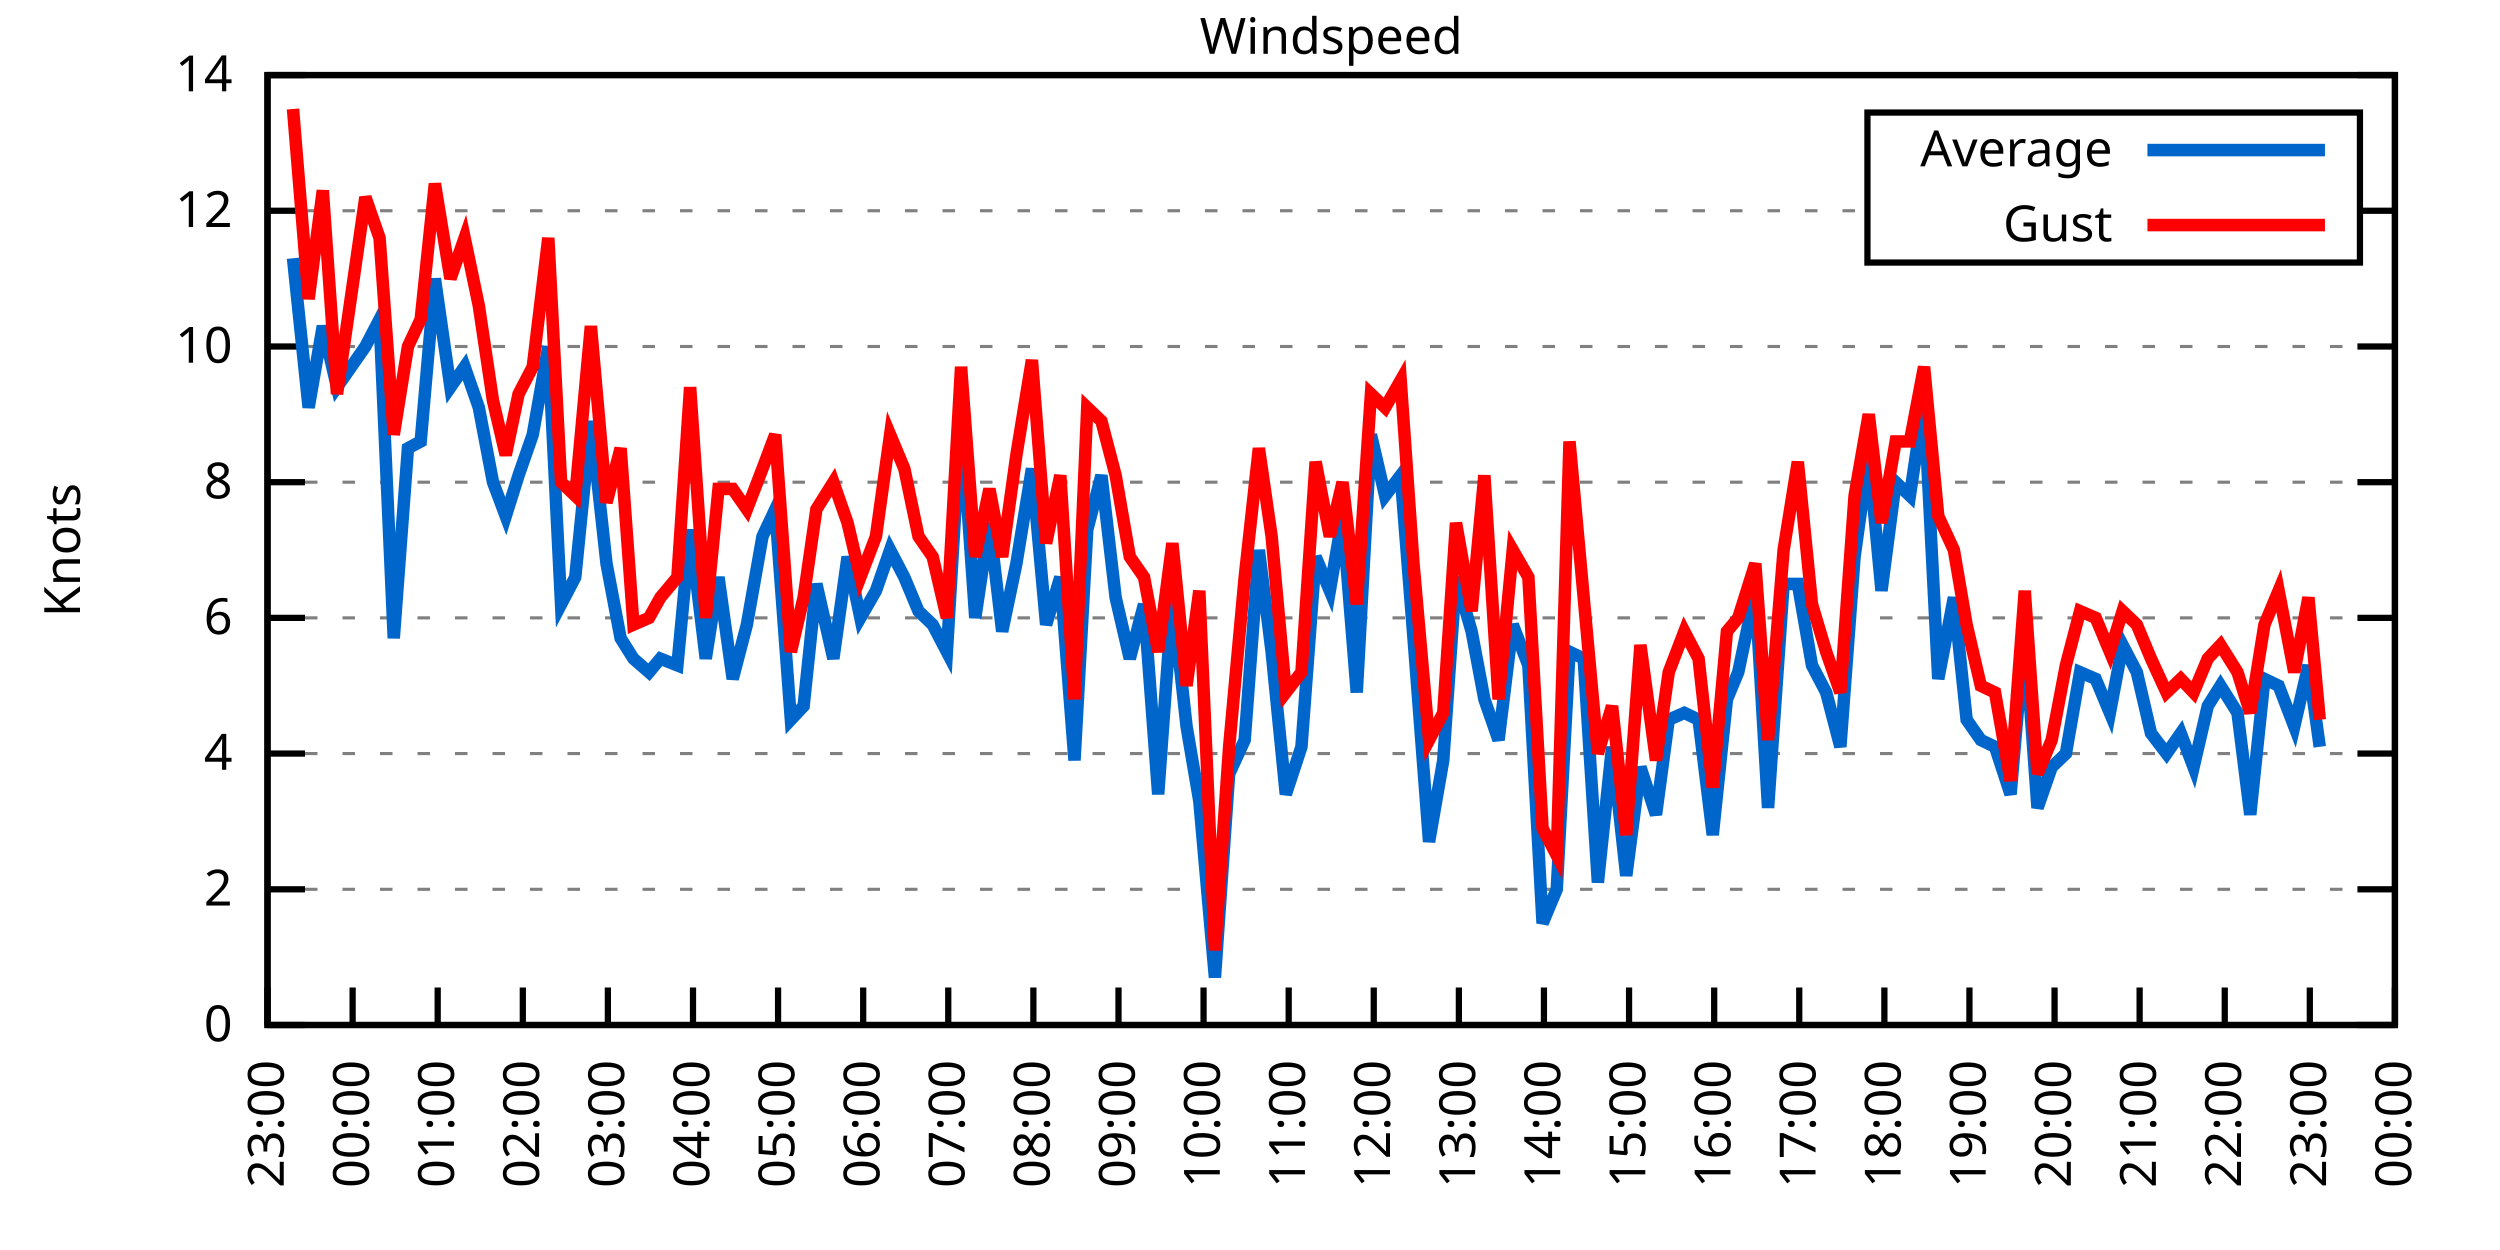
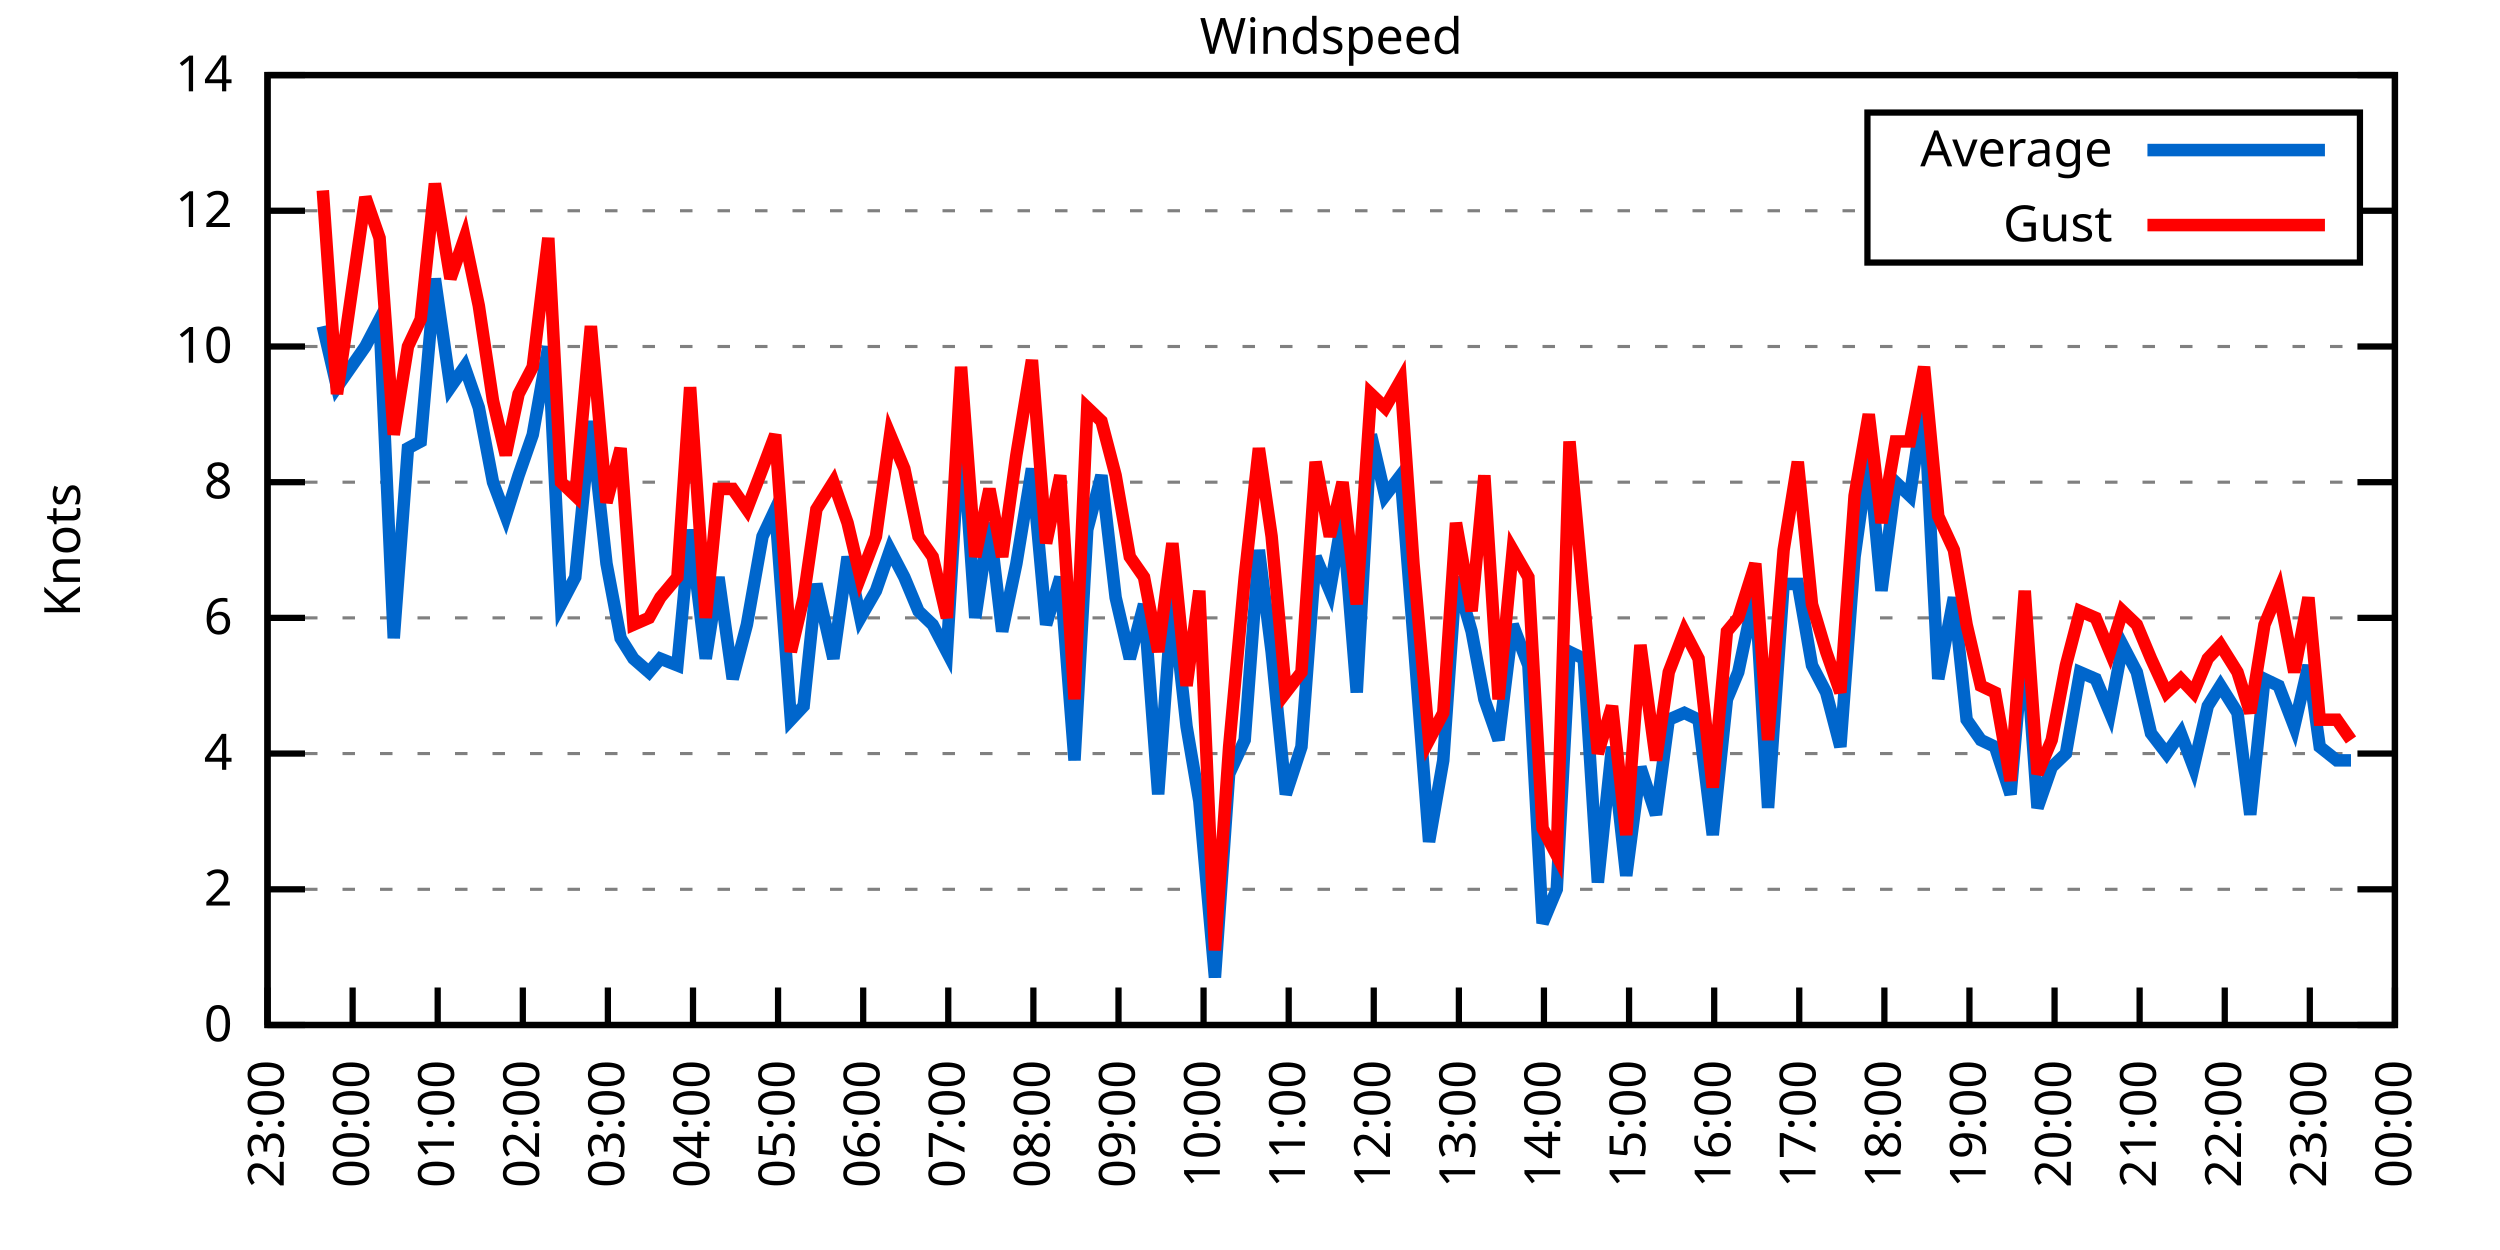
<svg xmlns="http://www.w3.org/2000/svg" xmlns:xlink="http://www.w3.org/1999/xlink" width="400" height="200" viewBox="0 0 400 200">
  <g id="gnuplot_canvas">
    <rect x="0" y="0" width="400" height="200" fill="none" />
    <defs>
      <circle id="gpDot" r="0.5" stroke-width="0.5" stroke="currentColor" />
      <path id="gpPt0" stroke-width="0.333" stroke="currentColor" d="M-1,0 h2 M0,-1 v2" />
      <path id="gpPt1" stroke-width="0.333" stroke="currentColor" d="M-1,-1 L1,1 M1,-1 L-1,1" />
      <path id="gpPt2" stroke-width="0.333" stroke="currentColor" d="M-1,0 L1,0 M0,-1 L0,1 M-1,-1 L1,1 M-1,1 L1,-1" />
      <rect id="gpPt3" stroke-width="0.333" stroke="currentColor" x="-1" y="-1" width="2" height="2" />
      <rect id="gpPt4" stroke-width="0.333" stroke="currentColor" fill="currentColor" x="-1" y="-1" width="2" height="2" />
      <circle id="gpPt5" stroke-width="0.333" stroke="currentColor" cx="0" cy="0" r="1" />
      <use xlink:href="#gpPt5" id="gpPt6" fill="currentColor" stroke="none" />
      <path id="gpPt7" stroke-width="0.333" stroke="currentColor" d="M0,-1.33 L-1.33,0.67 L1.33,0.67 z" />
      <use xlink:href="#gpPt7" id="gpPt8" fill="currentColor" stroke="none" />
      <use xlink:href="#gpPt7" id="gpPt9" stroke="currentColor" transform="rotate(180)" />
      <use xlink:href="#gpPt9" id="gpPt10" fill="currentColor" stroke="none" />
      <use xlink:href="#gpPt3" id="gpPt11" stroke="currentColor" transform="rotate(45)" />
      <use xlink:href="#gpPt11" id="gpPt12" fill="currentColor" stroke="none" />
      <path id="gpPt13" stroke-width="0.333" stroke="currentColor" d="M0,1.330 L1.265,0.411 L0.782,-1.067 L-0.782,-1.076 L-1.265,0.411 z" />
      <use xlink:href="#gpPt13" id="gpPt14" fill="currentColor" stroke="none" />
      <filter id="textbox" filterUnits="objectBoundingBox" x="0" y="0" height="1" width="1">
        <feFlood flood-color="white" flood-opacity="1" result="bgnd" />
        <feComposite in="SourceGraphic" in2="bgnd" operator="atop" />
      </filter>
      <filter id="greybox" filterUnits="objectBoundingBox" x="0" y="0" height="1" width="1">
        <feFlood flood-color="lightgrey" flood-opacity="1" result="grey" />
        <feComposite in="SourceGraphic" in2="grey" operator="atop" />
      </filter>
    </defs>
    <g fill="none" color="white" stroke="currentColor" stroke-width="1.00" stroke-linecap="butt" stroke-linejoin="miter">
</g>
    <g fill="none" color="black" stroke="currentColor" stroke-width="1.00" stroke-linecap="butt" stroke-linejoin="miter">
      <g stroke="none" shape-rendering="crispEdges">
        <polygon fill="rgb(255, 255, 255)" points="42.80,164.00 383.18,164.00 383.18,12.02 42.80,12.02 " />
      </g>
    </g>
    <g fill="none" color="black" stroke="currentColor" stroke-width="1.00" stroke-linecap="butt" stroke-linejoin="miter">
</g>
    <g fill="none" color="black" stroke="black" stroke-width="0.50" stroke-linecap="butt" stroke-linejoin="miter">
</g>
    <g fill="none" color="gray" stroke="currentColor" stroke-width="0.50" stroke-linecap="butt" stroke-linejoin="miter">
      <path stroke="gray" stroke-dasharray="2,4" class="gridline" d="M42.80,164.00 L383.19,164.00  " />
    </g>
    <g fill="none" color="gray" stroke="gray" stroke-width="1.00" stroke-linecap="butt" stroke-linejoin="miter">
</g>
    <g fill="none" color="black" stroke="currentColor" stroke-width="1.00" stroke-linecap="butt" stroke-linejoin="miter">
      <path stroke="black" d="M42.80,164.00 L48.80,164.00 M383.19,164.00 L377.19,164.00  " />
      <g transform="translate(37.20,166.60)" stroke="none" fill="black" font-family="Sans" font-size="8.00" text-anchor="end">
        <text>
          <tspan font-family="Sans"> 0</tspan>
        </text>
      </g>
    </g>
    <g fill="none" color="black" stroke="currentColor" stroke-width="1.00" stroke-linecap="butt" stroke-linejoin="miter">
</g>
    <g fill="none" color="black" stroke="black" stroke-width="0.50" stroke-linecap="butt" stroke-linejoin="miter">
</g>
    <g fill="none" color="gray" stroke="currentColor" stroke-width="0.50" stroke-linecap="butt" stroke-linejoin="miter">
      <path stroke="gray" stroke-dasharray="2,4" class="gridline" d="M42.80,142.29 L383.19,142.29  " />
    </g>
    <g fill="none" color="gray" stroke="gray" stroke-width="1.00" stroke-linecap="butt" stroke-linejoin="miter">
</g>
    <g fill="none" color="black" stroke="currentColor" stroke-width="1.00" stroke-linecap="butt" stroke-linejoin="miter">
      <path stroke="black" d="M42.80,142.29 L48.80,142.29 M383.19,142.29 L377.19,142.29  " />
      <g transform="translate(37.20,144.89)" stroke="none" fill="black" font-family="Sans" font-size="8.00" text-anchor="end">
        <text>
          <tspan font-family="Sans"> 2</tspan>
        </text>
      </g>
    </g>
    <g fill="none" color="black" stroke="currentColor" stroke-width="1.00" stroke-linecap="butt" stroke-linejoin="miter">
</g>
    <g fill="none" color="black" stroke="black" stroke-width="0.50" stroke-linecap="butt" stroke-linejoin="miter">
</g>
    <g fill="none" color="gray" stroke="currentColor" stroke-width="0.50" stroke-linecap="butt" stroke-linejoin="miter">
      <path stroke="gray" stroke-dasharray="2,4" class="gridline" d="M42.80,120.57 L383.19,120.57  " />
    </g>
    <g fill="none" color="gray" stroke="gray" stroke-width="1.00" stroke-linecap="butt" stroke-linejoin="miter">
</g>
    <g fill="none" color="black" stroke="currentColor" stroke-width="1.00" stroke-linecap="butt" stroke-linejoin="miter">
      <path stroke="black" d="M42.80,120.57 L48.80,120.57 M383.19,120.57 L377.19,120.57  " />
      <g transform="translate(37.20,123.17)" stroke="none" fill="black" font-family="Sans" font-size="8.00" text-anchor="end">
        <text>
          <tspan font-family="Sans"> 4</tspan>
        </text>
      </g>
    </g>
    <g fill="none" color="black" stroke="currentColor" stroke-width="1.00" stroke-linecap="butt" stroke-linejoin="miter">
</g>
    <g fill="none" color="black" stroke="black" stroke-width="0.50" stroke-linecap="butt" stroke-linejoin="miter">
</g>
    <g fill="none" color="gray" stroke="currentColor" stroke-width="0.50" stroke-linecap="butt" stroke-linejoin="miter">
      <path stroke="gray" stroke-dasharray="2,4" class="gridline" d="M42.80,98.86 L383.19,98.86  " />
    </g>
    <g fill="none" color="gray" stroke="gray" stroke-width="1.00" stroke-linecap="butt" stroke-linejoin="miter">
</g>
    <g fill="none" color="black" stroke="currentColor" stroke-width="1.00" stroke-linecap="butt" stroke-linejoin="miter">
      <path stroke="black" d="M42.80,98.86 L48.80,98.86 M383.19,98.86 L377.19,98.86  " />
      <g transform="translate(37.20,101.46)" stroke="none" fill="black" font-family="Sans" font-size="8.00" text-anchor="end">
        <text>
          <tspan font-family="Sans"> 6</tspan>
        </text>
      </g>
    </g>
    <g fill="none" color="black" stroke="currentColor" stroke-width="1.00" stroke-linecap="butt" stroke-linejoin="miter">
</g>
    <g fill="none" color="black" stroke="black" stroke-width="0.50" stroke-linecap="butt" stroke-linejoin="miter">
</g>
    <g fill="none" color="gray" stroke="currentColor" stroke-width="0.50" stroke-linecap="butt" stroke-linejoin="miter">
      <path stroke="gray" stroke-dasharray="2,4" class="gridline" d="M42.80,77.15 L383.19,77.15  " />
    </g>
    <g fill="none" color="gray" stroke="gray" stroke-width="1.00" stroke-linecap="butt" stroke-linejoin="miter">
</g>
    <g fill="none" color="black" stroke="currentColor" stroke-width="1.00" stroke-linecap="butt" stroke-linejoin="miter">
      <path stroke="black" d="M42.80,77.15 L48.80,77.15 M383.19,77.15 L377.19,77.15  " />
      <g transform="translate(37.20,79.75)" stroke="none" fill="black" font-family="Sans" font-size="8.00" text-anchor="end">
        <text>
          <tspan font-family="Sans"> 8</tspan>
        </text>
      </g>
    </g>
    <g fill="none" color="black" stroke="currentColor" stroke-width="1.00" stroke-linecap="butt" stroke-linejoin="miter">
</g>
    <g fill="none" color="black" stroke="black" stroke-width="0.50" stroke-linecap="butt" stroke-linejoin="miter">
</g>
    <g fill="none" color="gray" stroke="currentColor" stroke-width="0.50" stroke-linecap="butt" stroke-linejoin="miter">
      <path stroke="gray" stroke-dasharray="2,4" class="gridline" d="M42.80,55.44 L383.19,55.44  " />
    </g>
    <g fill="none" color="gray" stroke="gray" stroke-width="1.00" stroke-linecap="butt" stroke-linejoin="miter">
</g>
    <g fill="none" color="black" stroke="currentColor" stroke-width="1.00" stroke-linecap="butt" stroke-linejoin="miter">
      <path stroke="black" d="M42.80,55.44 L48.80,55.44 M383.19,55.44 L377.19,55.44  " />
      <g transform="translate(37.20,58.04)" stroke="none" fill="black" font-family="Sans" font-size="8.00" text-anchor="end">
        <text>
          <tspan font-family="Sans"> 10</tspan>
        </text>
      </g>
    </g>
    <g fill="none" color="black" stroke="currentColor" stroke-width="1.00" stroke-linecap="butt" stroke-linejoin="miter">
</g>
    <g fill="none" color="black" stroke="black" stroke-width="0.50" stroke-linecap="butt" stroke-linejoin="miter">
</g>
    <g fill="none" color="gray" stroke="currentColor" stroke-width="0.50" stroke-linecap="butt" stroke-linejoin="miter">
      <path stroke="gray" stroke-dasharray="2,4" class="gridline" d="M42.80,33.72 L298.79,33.72 M377.59,33.72 L383.19,33.72  " />
    </g>
    <g fill="none" color="gray" stroke="gray" stroke-width="1.00" stroke-linecap="butt" stroke-linejoin="miter">
</g>
    <g fill="none" color="black" stroke="currentColor" stroke-width="1.00" stroke-linecap="butt" stroke-linejoin="miter">
      <path stroke="black" d="M42.80,33.72 L48.80,33.72 M383.19,33.72 L377.19,33.72  " />
      <g transform="translate(37.20,36.32)" stroke="none" fill="black" font-family="Sans" font-size="8.00" text-anchor="end">
        <text>
          <tspan font-family="Sans"> 12</tspan>
        </text>
      </g>
    </g>
    <g fill="none" color="black" stroke="currentColor" stroke-width="1.00" stroke-linecap="butt" stroke-linejoin="miter">
</g>
    <g fill="none" color="black" stroke="black" stroke-width="0.50" stroke-linecap="butt" stroke-linejoin="miter">
</g>
    <g fill="none" color="gray" stroke="currentColor" stroke-width="0.50" stroke-linecap="butt" stroke-linejoin="miter">
      <path stroke="gray" stroke-dasharray="2,4" class="gridline" d="M42.80,12.01 L383.19,12.01  " />
    </g>
    <g fill="none" color="gray" stroke="gray" stroke-width="1.00" stroke-linecap="butt" stroke-linejoin="miter">
</g>
    <g fill="none" color="black" stroke="currentColor" stroke-width="1.00" stroke-linecap="butt" stroke-linejoin="miter">
      <path stroke="black" d="M42.80,12.01 L48.80,12.01 M383.19,12.01 L377.19,12.01  " />
      <g transform="translate(37.20,14.61)" stroke="none" fill="black" font-family="Sans" font-size="8.00" text-anchor="end">
        <text>
          <tspan font-family="Sans"> 14</tspan>
        </text>
      </g>
    </g>
    <g fill="none" color="black" stroke="currentColor" stroke-width="1.00" stroke-linecap="butt" stroke-linejoin="miter">
      <path stroke="black" d="M42.80,164.00 L42.80,158.00  " />
      <g transform="translate(45.40,169.60) rotate(270.00)" stroke="none" fill="black" font-family="Sans" font-size="8.00" text-anchor="end">
        <text>
          <tspan font-family="Sans">23:00</tspan>
        </text>
      </g>
    </g>
    <g fill="none" color="black" stroke="currentColor" stroke-width="1.00" stroke-linecap="butt" stroke-linejoin="miter">
      <path stroke="black" d="M56.42,164.00 L56.42,158.00  " />
      <g transform="translate(59.02,169.60) rotate(270.00)" stroke="none" fill="black" font-family="Sans" font-size="8.00" text-anchor="end">
        <text>
          <tspan font-family="Sans">00:00</tspan>
        </text>
      </g>
    </g>
    <g fill="none" color="black" stroke="currentColor" stroke-width="1.00" stroke-linecap="butt" stroke-linejoin="miter">
      <path stroke="black" d="M70.03,164.00 L70.03,158.00  " />
      <g transform="translate(72.63,169.60) rotate(270.00)" stroke="none" fill="black" font-family="Sans" font-size="8.00" text-anchor="end">
        <text>
          <tspan font-family="Sans">01:00</tspan>
        </text>
      </g>
    </g>
    <g fill="none" color="black" stroke="currentColor" stroke-width="1.00" stroke-linecap="butt" stroke-linejoin="miter">
      <path stroke="black" d="M83.65,164.00 L83.65,158.00  " />
      <g transform="translate(86.25,169.60) rotate(270.00)" stroke="none" fill="black" font-family="Sans" font-size="8.00" text-anchor="end">
        <text>
          <tspan font-family="Sans">02:00</tspan>
        </text>
      </g>
    </g>
    <g fill="none" color="black" stroke="currentColor" stroke-width="1.00" stroke-linecap="butt" stroke-linejoin="miter">
      <path stroke="black" d="M97.26,164.00 L97.26,158.00  " />
      <g transform="translate(99.86,169.60) rotate(270.00)" stroke="none" fill="black" font-family="Sans" font-size="8.00" text-anchor="end">
        <text>
          <tspan font-family="Sans">03:00</tspan>
        </text>
      </g>
    </g>
    <g fill="none" color="black" stroke="currentColor" stroke-width="1.00" stroke-linecap="butt" stroke-linejoin="miter">
      <path stroke="black" d="M110.88,164.00 L110.88,158.00  " />
      <g transform="translate(113.48,169.60) rotate(270.00)" stroke="none" fill="black" font-family="Sans" font-size="8.00" text-anchor="end">
        <text>
          <tspan font-family="Sans">04:00</tspan>
        </text>
      </g>
    </g>
    <g fill="none" color="black" stroke="currentColor" stroke-width="1.00" stroke-linecap="butt" stroke-linejoin="miter">
      <path stroke="black" d="M124.49,164.00 L124.49,158.00  " />
      <g transform="translate(127.09,169.60) rotate(270.00)" stroke="none" fill="black" font-family="Sans" font-size="8.00" text-anchor="end">
        <text>
          <tspan font-family="Sans">05:00</tspan>
        </text>
      </g>
    </g>
    <g fill="none" color="black" stroke="currentColor" stroke-width="1.00" stroke-linecap="butt" stroke-linejoin="miter">
      <path stroke="black" d="M138.11,164.00 L138.11,158.00  " />
      <g transform="translate(140.71,169.60) rotate(270.00)" stroke="none" fill="black" font-family="Sans" font-size="8.00" text-anchor="end">
        <text>
          <tspan font-family="Sans">06:00</tspan>
        </text>
      </g>
    </g>
    <g fill="none" color="black" stroke="currentColor" stroke-width="1.00" stroke-linecap="butt" stroke-linejoin="miter">
      <path stroke="black" d="M151.72,164.00 L151.72,158.00  " />
      <g transform="translate(154.32,169.60) rotate(270.00)" stroke="none" fill="black" font-family="Sans" font-size="8.00" text-anchor="end">
        <text>
          <tspan font-family="Sans">07:00</tspan>
        </text>
      </g>
    </g>
    <g fill="none" color="black" stroke="currentColor" stroke-width="1.00" stroke-linecap="butt" stroke-linejoin="miter">
      <path stroke="black" d="M165.34,164.00 L165.34,158.00  " />
      <g transform="translate(167.94,169.60) rotate(270.00)" stroke="none" fill="black" font-family="Sans" font-size="8.00" text-anchor="end">
        <text>
          <tspan font-family="Sans">08:00</tspan>
        </text>
      </g>
    </g>
    <g fill="none" color="black" stroke="currentColor" stroke-width="1.00" stroke-linecap="butt" stroke-linejoin="miter">
      <path stroke="black" d="M178.96,164.00 L178.96,158.00  " />
      <g transform="translate(181.56,169.60) rotate(270.00)" stroke="none" fill="black" font-family="Sans" font-size="8.00" text-anchor="end">
        <text>
          <tspan font-family="Sans">09:00</tspan>
        </text>
      </g>
    </g>
    <g fill="none" color="black" stroke="currentColor" stroke-width="1.00" stroke-linecap="butt" stroke-linejoin="miter">
      <path stroke="black" d="M192.57,164.00 L192.57,158.00  " />
      <g transform="translate(195.17,169.60) rotate(270.00)" stroke="none" fill="black" font-family="Sans" font-size="8.00" text-anchor="end">
        <text>
          <tspan font-family="Sans">10:00</tspan>
        </text>
      </g>
    </g>
    <g fill="none" color="black" stroke="currentColor" stroke-width="1.00" stroke-linecap="butt" stroke-linejoin="miter">
      <path stroke="black" d="M206.19,164.00 L206.19,158.00  " />
      <g transform="translate(208.79,169.60) rotate(270.00)" stroke="none" fill="black" font-family="Sans" font-size="8.00" text-anchor="end">
        <text>
          <tspan font-family="Sans">11:00</tspan>
        </text>
      </g>
    </g>
    <g fill="none" color="black" stroke="currentColor" stroke-width="1.00" stroke-linecap="butt" stroke-linejoin="miter">
      <path stroke="black" d="M219.80,164.00 L219.80,158.00  " />
      <g transform="translate(222.40,169.60) rotate(270.00)" stroke="none" fill="black" font-family="Sans" font-size="8.00" text-anchor="end">
        <text>
          <tspan font-family="Sans">12:00</tspan>
        </text>
      </g>
    </g>
    <g fill="none" color="black" stroke="currentColor" stroke-width="1.00" stroke-linecap="butt" stroke-linejoin="miter">
      <path stroke="black" d="M233.42,164.00 L233.42,158.00  " />
      <g transform="translate(236.02,169.60) rotate(270.00)" stroke="none" fill="black" font-family="Sans" font-size="8.00" text-anchor="end">
        <text>
          <tspan font-family="Sans">13:00</tspan>
        </text>
      </g>
    </g>
    <g fill="none" color="black" stroke="currentColor" stroke-width="1.00" stroke-linecap="butt" stroke-linejoin="miter">
      <path stroke="black" d="M247.03,164.00 L247.03,158.00  " />
      <g transform="translate(249.63,169.60) rotate(270.00)" stroke="none" fill="black" font-family="Sans" font-size="8.00" text-anchor="end">
        <text>
          <tspan font-family="Sans">14:00</tspan>
        </text>
      </g>
    </g>
    <g fill="none" color="black" stroke="currentColor" stroke-width="1.00" stroke-linecap="butt" stroke-linejoin="miter">
      <path stroke="black" d="M260.65,164.00 L260.65,158.00  " />
      <g transform="translate(263.25,169.60) rotate(270.00)" stroke="none" fill="black" font-family="Sans" font-size="8.00" text-anchor="end">
        <text>
          <tspan font-family="Sans">15:00</tspan>
        </text>
      </g>
    </g>
    <g fill="none" color="black" stroke="currentColor" stroke-width="1.00" stroke-linecap="butt" stroke-linejoin="miter">
      <path stroke="black" d="M274.27,164.00 L274.27,158.00  " />
      <g transform="translate(276.87,169.60) rotate(270.00)" stroke="none" fill="black" font-family="Sans" font-size="8.00" text-anchor="end">
        <text>
          <tspan font-family="Sans">16:00</tspan>
        </text>
      </g>
    </g>
    <g fill="none" color="black" stroke="currentColor" stroke-width="1.00" stroke-linecap="butt" stroke-linejoin="miter">
      <path stroke="black" d="M287.88,164.00 L287.88,158.00  " />
      <g transform="translate(290.48,169.60) rotate(270.00)" stroke="none" fill="black" font-family="Sans" font-size="8.00" text-anchor="end">
        <text>
          <tspan font-family="Sans">17:00</tspan>
        </text>
      </g>
    </g>
    <g fill="none" color="black" stroke="currentColor" stroke-width="1.00" stroke-linecap="butt" stroke-linejoin="miter">
      <path stroke="black" d="M301.50,164.00 L301.50,158.00  " />
      <g transform="translate(304.10,169.60) rotate(270.00)" stroke="none" fill="black" font-family="Sans" font-size="8.00" text-anchor="end">
        <text>
          <tspan font-family="Sans">18:00</tspan>
        </text>
      </g>
    </g>
    <g fill="none" color="black" stroke="currentColor" stroke-width="1.00" stroke-linecap="butt" stroke-linejoin="miter">
      <path stroke="black" d="M315.11,164.00 L315.11,158.00  " />
      <g transform="translate(317.71,169.60) rotate(270.00)" stroke="none" fill="black" font-family="Sans" font-size="8.00" text-anchor="end">
        <text>
          <tspan font-family="Sans">19:00</tspan>
        </text>
      </g>
    </g>
    <g fill="none" color="black" stroke="currentColor" stroke-width="1.00" stroke-linecap="butt" stroke-linejoin="miter">
      <path stroke="black" d="M328.73,164.00 L328.73,158.00  " />
      <g transform="translate(331.33,169.60) rotate(270.00)" stroke="none" fill="black" font-family="Sans" font-size="8.00" text-anchor="end">
        <text>
          <tspan font-family="Sans">20:00</tspan>
        </text>
      </g>
    </g>
    <g fill="none" color="black" stroke="currentColor" stroke-width="1.00" stroke-linecap="butt" stroke-linejoin="miter">
      <path stroke="black" d="M342.34,164.00 L342.34,158.00  " />
      <g transform="translate(344.94,169.60) rotate(270.00)" stroke="none" fill="black" font-family="Sans" font-size="8.00" text-anchor="end">
        <text>
          <tspan font-family="Sans">21:00</tspan>
        </text>
      </g>
    </g>
    <g fill="none" color="black" stroke="currentColor" stroke-width="1.00" stroke-linecap="butt" stroke-linejoin="miter">
      <path stroke="black" d="M355.96,164.00 L355.96,158.00  " />
      <g transform="translate(358.56,169.60) rotate(270.00)" stroke="none" fill="black" font-family="Sans" font-size="8.00" text-anchor="end">
        <text>
          <tspan font-family="Sans">22:00</tspan>
        </text>
      </g>
    </g>
    <g fill="none" color="black" stroke="currentColor" stroke-width="1.00" stroke-linecap="butt" stroke-linejoin="miter">
      <path stroke="black" d="M369.57,164.00 L369.57,158.00  " />
      <g transform="translate(372.17,169.60) rotate(270.00)" stroke="none" fill="black" font-family="Sans" font-size="8.00" text-anchor="end">
        <text>
          <tspan font-family="Sans">23:00</tspan>
        </text>
      </g>
    </g>
    <g fill="none" color="black" stroke="currentColor" stroke-width="1.00" stroke-linecap="butt" stroke-linejoin="miter">
      <path stroke="black" d="M383.19,164.00 L383.19,158.00  " />
      <g transform="translate(385.79,169.60) rotate(270.00)" stroke="none" fill="black" font-family="Sans" font-size="8.00" text-anchor="end">
        <text>
          <tspan font-family="Sans">00:00</tspan>
        </text>
      </g>
    </g>
    <g fill="none" color="black" stroke="currentColor" stroke-width="1.00" stroke-linecap="butt" stroke-linejoin="miter">
</g>
    <g fill="none" color="black" stroke="currentColor" stroke-width="1.00" stroke-linecap="butt" stroke-linejoin="miter">
      <path stroke="black" d="M42.80,12.01 L42.80,164.00 L383.19,164.00 L383.19,12.01 L42.80,12.01 Z  " />
    </g>
    <g fill="none" color="black" stroke="currentColor" stroke-width="1.00" stroke-linecap="butt" stroke-linejoin="miter">
</g>
    <g fill="none" color="black" stroke="currentColor" stroke-width="1.00" stroke-linecap="butt" stroke-linejoin="miter">
      <path stroke="black" d="M298.79,42.01 L298.79,18.01 L377.59,18.01 L377.59,42.01 L298.79,42.01 Z  " />
    </g>
    <g id="Windspeed_plot_1">
      <g fill="none" color="white" stroke="black" stroke-width="2.00" stroke-linecap="butt" stroke-linejoin="miter">
</g>
      <g fill="none" color="black" stroke="currentColor" stroke-width="2.00" stroke-linecap="butt" stroke-linejoin="miter">
        <g transform="translate(337.99,26.61)" stroke="none" fill="black" font-family="Sans" font-size="8.00" text-anchor="end">
          <text>
            <tspan font-family="Sans">Average</tspan>
          </text>
        </g>
      </g>
      <g fill="none" color="black" stroke="currentColor" stroke-width="2.00" stroke-linecap="butt" stroke-linejoin="miter">
-         <path stroke="rgb(  0, 102, 204)" d="M343.59,24.01 L371.99,24.01 M46.88,41.32 L49.38,65.21 L51.65,52.18 L53.92,61.95 L58.46,55.44 L60.73,51.09   L63.00,102.12 L65.27,71.72 L67.31,70.63 L69.58,44.58 L72.07,61.95 L74.34,58.69 L76.61,65.21 L78.88,77.15   L80.92,82.58 L82.97,76.06 L85.24,69.55 L87.73,55.44 L89.77,96.69 L92.04,92.35 L94.54,67.38 L97.04,90.18   L99.30,102.12 L101.35,105.38 L103.84,107.55 L105.66,105.38 L108.38,106.46 L110.42,84.75 L112.92,105.38 L114.96,92.35   L117.23,108.63 L119.50,99.95 L122.00,85.83 L124.04,81.49 L126.54,115.15 L128.58,112.97 L130.62,93.43 L133.34,105.38   L135.61,89.09 L137.66,98.86 L140.15,94.52 L142.42,88.00 L144.69,92.35 L146.96,97.78 L149.23,99.95 L151.50,104.29   L153.77,66.29 L156.04,98.86 L158.31,83.66 L160.35,101.03 L162.62,90.18 L165.11,74.98 L167.38,99.95 L169.65,92.35   L171.92,121.66 L173.96,84.75 L176.23,76.06 L178.50,95.60 L180.77,105.38 L183.04,96.69 L185.31,127.09 L187.58,95.60   L189.85,116.23 L191.89,128.17 L194.39,156.40 L196.66,123.83 L199.15,118.40 L201.42,88.00 L203.46,104.29 L205.73,127.09   L208.23,119.49 L210.50,89.09 L212.77,94.52 L214.81,82.58 L217.08,110.80 L219.35,69.55 L221.62,79.32 L224.11,76.06   L226.16,102.12 L228.65,134.69 L230.92,121.66 L232.96,92.35 L235.46,101.03 L237.50,111.89 L239.77,118.40 L242.04,99.95   L244.54,106.46 L246.81,147.72 L249.08,142.29 L251.12,104.29 L253.39,105.38 L255.66,141.20 L257.93,119.49 L260.20,140.12   L262.47,122.75 L264.96,130.35 L267.00,115.15 L269.50,114.06 L271.77,115.15 L274.04,133.60 L276.31,111.89 L278.12,107.55   L280.85,94.52 L282.89,129.26 L285.38,93.43 L287.65,93.43 L289.92,106.46 L292.19,110.80 L294.46,119.49 L296.73,89.09   L299.00,72.81 L301.04,94.52 L303.31,77.15 L305.58,79.32 L307.85,64.12 L310.12,108.63 L312.62,95.60 L314.66,115.15   L316.93,118.40 L319.20,119.49 L321.69,127.09 L323.96,101.03 L326.00,129.26 L328.27,122.75 L330.54,120.57 L332.81,107.55   L335.31,108.63 L337.58,114.06 L339.62,103.20 L341.89,107.55 L344.16,117.32 L346.65,120.57 L348.92,117.32 L350.97,122.75   L353.24,112.97 L355.28,109.72 L358.00,114.06 L360.04,130.35 L362.31,108.63 L364.58,109.72 L367.08,116.23 L369.35,106.46   L371.16,119.49  " />
+         <path stroke="rgb(  0, 102, 204)" d="M343.59,24.01 L371.99,24.01 M51.65,52.18 L53.92,61.95 L58.46,55.44 L60.73,51.09 L63.00,102.12 L65.27,71.72   L67.31,70.63 L69.58,44.58 L72.07,61.95 L74.34,58.69 L76.61,65.21 L78.88,77.15 L80.92,82.58 L82.97,76.06   L85.24,69.55 L87.73,55.44 L89.77,96.69 L92.04,92.35 L94.54,67.38 L97.04,90.18 L99.30,102.12 L101.35,105.38   L103.84,107.55 L105.66,105.38 L108.38,106.46 L110.42,84.75 L112.92,105.38 L114.96,92.35 L117.23,108.63 L119.50,99.95   L122.00,85.83 L124.04,81.49 L126.54,115.15 L128.58,112.97 L130.62,93.43 L133.34,105.38 L135.61,89.09 L137.66,98.86   L140.15,94.52 L142.42,88.00 L144.69,92.35 L146.96,97.78 L149.23,99.95 L151.50,104.29 L153.77,66.29 L156.04,98.86   L158.31,83.66 L160.35,101.03 L162.62,90.18 L165.11,74.98 L167.38,99.95 L169.65,92.35 L171.92,121.66 L173.96,84.75   L176.23,76.06 L178.50,95.60 L180.77,105.38 L183.04,96.69 L185.31,127.09 L187.58,95.60 L189.85,116.23 L191.89,128.17   L194.39,156.40 L196.66,123.83 L199.15,118.40 L201.42,88.00 L203.46,104.29 L205.73,127.09 L208.23,119.49 L210.50,89.09   L212.77,94.52 L214.81,82.58 L217.08,110.80 L219.35,69.55 L221.62,79.32 L224.11,76.06 L226.16,102.12 L228.65,134.69   L230.92,121.66 L232.96,92.35 L235.46,101.03 L237.50,111.89 L239.77,118.40 L242.04,99.95 L244.54,106.46 L246.81,147.72   L249.08,142.29 L251.12,104.29 L253.39,105.38 L255.66,141.20 L257.93,119.49 L260.20,140.12 L262.47,122.75 L264.96,130.35   L267.00,115.15 L269.50,114.06 L271.77,115.15 L274.04,133.60 L276.31,111.89 L278.12,107.55 L280.85,94.52 L282.89,129.26   L285.38,93.43 L287.65,93.43 L289.92,106.46 L292.19,110.80 L294.46,119.49 L296.73,89.09 L299.00,72.81 L301.04,94.52   L303.31,77.15 L305.58,79.32 L307.85,64.12 L310.12,108.63 L312.62,95.60 L314.66,115.15 L316.93,118.40 L319.20,119.49   L321.69,127.09 L323.96,101.03 L326.00,129.26 L328.27,122.75 L330.54,120.57 L332.81,107.55 L335.31,108.63 L337.58,114.06   L339.62,103.20 L341.89,107.55 L344.16,117.32 L346.65,120.57 L348.92,117.32 L350.97,122.75 L353.24,112.97 L355.28,109.72   L358.00,114.06 L360.04,130.35 L362.31,108.63 L364.58,109.72 L367.08,116.23 L369.35,106.46 L371.16,119.49 L373.89,121.66   L376.16,121.66  " />
      </g>
    </g>
    <g id="Windspeed_plot_2">
      <g fill="none" color="black" stroke="currentColor" stroke-width="2.00" stroke-linecap="butt" stroke-linejoin="miter">
        <g transform="translate(337.99,38.61)" stroke="none" fill="black" font-family="Sans" font-size="8.00" text-anchor="end">
          <text>
            <tspan font-family="Sans">Gust</tspan>
          </text>
        </g>
      </g>
      <g fill="none" color="black" stroke="currentColor" stroke-width="2.00" stroke-linecap="butt" stroke-linejoin="miter">
-         <path stroke="rgb(255,   0,   0)" d="M343.59,36.01 L371.99,36.01 M46.88,17.44 L49.38,47.84 L51.65,30.47 L53.92,63.04 L58.46,31.55 L60.73,38.07   L63.00,69.55 L65.27,55.44 L67.31,51.09 L69.58,29.38 L72.07,44.58 L74.34,38.07 L76.61,48.92 L78.88,64.12   L80.92,72.81 L82.97,63.04 L85.24,58.69 L87.73,38.07 L89.77,77.15 L92.04,79.32 L94.54,52.18 L97.04,80.41   L99.30,71.72 L101.35,99.95 L103.84,98.86 L105.66,95.60 L108.38,92.35 L110.42,61.95 L112.92,98.86 L114.96,78.23   L117.23,78.23 L119.50,81.49 L122.00,74.98 L124.04,69.55 L126.54,104.29 L128.58,95.60 L130.62,81.49 L133.34,77.15   L135.61,83.66 L137.66,92.35 L140.15,85.83 L142.42,69.55 L144.69,74.98 L146.96,85.83 L149.23,89.09 L151.50,98.86   L153.77,58.69 L156.04,89.09 L158.31,78.23 L160.35,89.09 L162.62,72.81 L165.11,57.61 L167.38,86.92 L169.65,76.06   L171.92,111.89 L173.96,65.21 L176.23,67.38 L178.50,76.06 L180.77,89.09 L183.04,92.35 L185.31,104.29 L187.58,86.92   L189.85,109.72 L191.89,94.52 L194.39,152.06 L196.66,119.49 L199.15,92.35 L201.42,71.72 L203.46,85.83 L205.73,110.80   L208.23,107.55 L210.50,73.89 L212.77,85.83 L214.81,77.15 L217.08,96.69 L219.35,63.04 L221.62,65.21 L224.11,60.86   L226.16,90.18 L228.65,118.40 L230.92,114.06 L232.96,83.66 L235.46,97.78 L237.50,76.06 L239.77,111.89 L242.04,88.00   L244.54,92.35 L246.81,132.52 L249.08,136.86 L251.12,70.63 L253.39,95.60 L255.66,120.57 L257.93,112.97 L260.20,133.60   L262.47,103.20 L264.96,121.66 L267.00,107.55 L269.50,101.03 L271.77,105.38 L274.04,126.00 L276.31,101.03 L278.12,98.86   L280.85,90.18 L282.89,118.40 L285.38,88.00 L287.65,73.89 L289.92,96.69 L292.19,104.29 L294.46,110.80 L296.73,79.32   L299.00,66.29 L301.04,83.66 L303.31,70.63 L305.58,70.63 L307.85,58.69 L310.12,82.58 L312.62,88.00 L314.66,99.95   L316.93,109.72 L319.20,110.80 L321.69,124.92 L323.96,94.52 L326.00,123.83 L328.27,118.40 L330.54,106.46 L332.81,97.78   L335.31,98.86 L337.58,104.29 L339.62,97.78 L341.89,99.95 L344.16,105.38 L346.65,110.80 L348.92,108.63 L350.97,110.80   L353.24,105.38 L355.28,103.20 L358.00,107.55 L360.04,114.06 L362.31,99.95 L364.58,94.52 L367.08,107.55 L369.35,95.60   L371.16,115.15  " />
+         <path stroke="rgb(255,   0,   0)" d="M343.59,36.01 L371.99,36.01 M51.65,30.47 L53.92,63.04 L58.46,31.55 L60.73,38.07 L63.00,69.55 L65.27,55.44   L67.31,51.09 L69.58,29.38 L72.07,44.58 L74.34,38.07 L76.61,48.92 L78.88,64.12 L80.92,72.81 L82.97,63.04   L85.24,58.69 L87.73,38.07 L89.77,77.15 L92.04,79.32 L94.54,52.18 L97.04,80.41 L99.30,71.72 L101.35,99.95   L103.84,98.86 L105.66,95.60 L108.38,92.35 L110.42,61.95 L112.92,98.86 L114.96,78.23 L117.23,78.23 L119.50,81.49   L122.00,74.98 L124.04,69.55 L126.54,104.29 L128.58,95.60 L130.62,81.49 L133.34,77.15 L135.61,83.66 L137.66,92.35   L140.15,85.83 L142.42,69.55 L144.69,74.98 L146.96,85.83 L149.23,89.09 L151.50,98.86 L153.77,58.69 L156.04,89.09   L158.31,78.23 L160.35,89.09 L162.62,72.81 L165.11,57.61 L167.38,86.92 L169.65,76.06 L171.92,111.89 L173.96,65.21   L176.23,67.38 L178.50,76.06 L180.77,89.09 L183.04,92.35 L185.31,104.29 L187.58,86.92 L189.85,109.72 L191.89,94.52   L194.39,152.06 L196.66,119.49 L199.15,92.35 L201.42,71.72 L203.46,85.83 L205.73,110.80 L208.23,107.55 L210.50,73.89   L212.77,85.83 L214.81,77.15 L217.08,96.69 L219.35,63.04 L221.62,65.21 L224.11,60.86 L226.16,90.18 L228.65,118.40   L230.92,114.06 L232.96,83.66 L235.46,97.78 L237.50,76.06 L239.77,111.89 L242.04,88.00 L244.54,92.35 L246.81,132.52   L249.08,136.86 L251.12,70.63 L253.39,95.60 L255.66,120.57 L257.93,112.97 L260.20,133.60 L262.47,103.20 L264.96,121.66   L267.00,107.55 L269.50,101.03 L271.77,105.38 L274.04,126.00 L276.31,101.03 L278.12,98.86 L280.85,90.18 L282.89,118.40   L285.38,88.00 L287.65,73.89 L289.92,96.69 L292.19,104.29 L294.46,110.80 L296.73,79.32 L299.00,66.29 L301.04,83.66   L303.31,70.63 L305.58,70.63 L307.85,58.69 L310.12,82.58 L312.62,88.00 L314.66,99.95 L316.93,109.72 L319.20,110.80   L321.69,124.92 L323.96,94.52 L326.00,123.83 L328.27,118.40 L330.54,106.46 L332.81,97.78 L335.31,98.86 L337.58,104.29   L339.62,97.78 L341.89,99.95 L344.16,105.38 L346.65,110.80 L348.92,108.63 L350.97,110.80 L353.24,105.38 L355.28,103.20   L358.00,107.55 L360.04,114.06 L362.31,99.95 L364.58,94.52 L367.08,107.55 L369.35,95.60 L371.16,115.15 L373.89,115.15   L376.16,118.40  " />
      </g>
    </g>
    <g fill="none" color="black" stroke="currentColor" stroke-width="2.00" stroke-linecap="butt" stroke-linejoin="miter">
</g>
    <g fill="none" color="black" stroke="black" stroke-width="1.00" stroke-linecap="butt" stroke-linejoin="miter">
</g>
    <g fill="none" color="black" stroke="currentColor" stroke-width="1.00" stroke-linecap="butt" stroke-linejoin="miter">
      <path stroke="black" d="M42.80,12.01 L42.80,164.00 L383.19,164.00 L383.19,12.01 L42.80,12.01 Z  " />
      <g transform="translate(12.80,88.01) rotate(270.00)" stroke="none" fill="black" font-family="Sans" font-size="8.00" text-anchor="middle">
        <text>
          <tspan font-family="Sans">Knots</tspan>
        </text>
      </g>
    </g>
    <g fill="none" color="black" stroke="currentColor" stroke-width="1.00" stroke-linecap="butt" stroke-linejoin="miter">
</g>
    <g fill="none" color="black" stroke="currentColor" stroke-width="1.00" stroke-linecap="butt" stroke-linejoin="miter">
      <g transform="translate(212.99,8.61)" stroke="none" fill="black" font-family="Sans" font-size="8.00" text-anchor="middle">
        <text>
          <tspan font-family="Sans">Windspeed</tspan>
        </text>
      </g>
    </g>
    <g fill="none" color="black" stroke="currentColor" stroke-width="1.00" stroke-linecap="butt" stroke-linejoin="miter">
</g>
  </g>
</svg>
